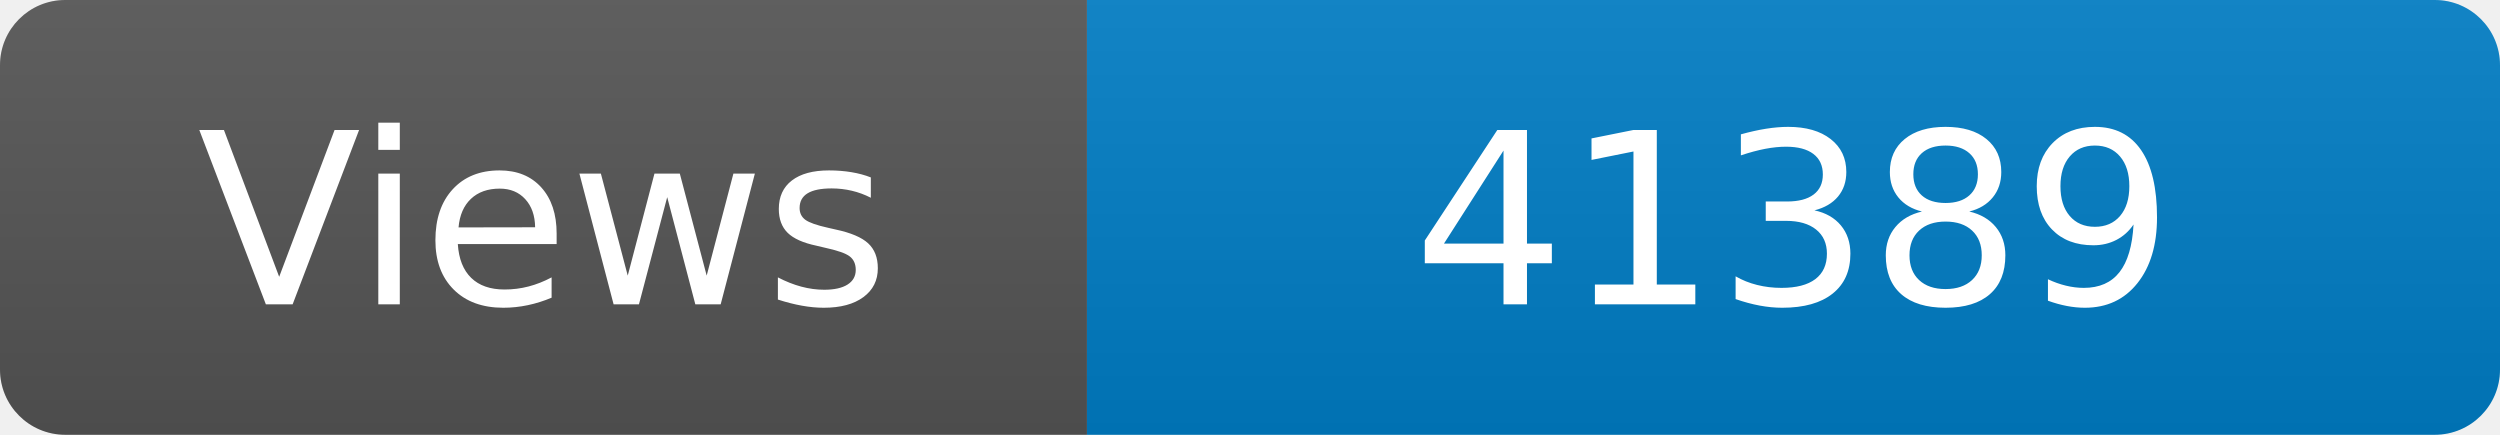
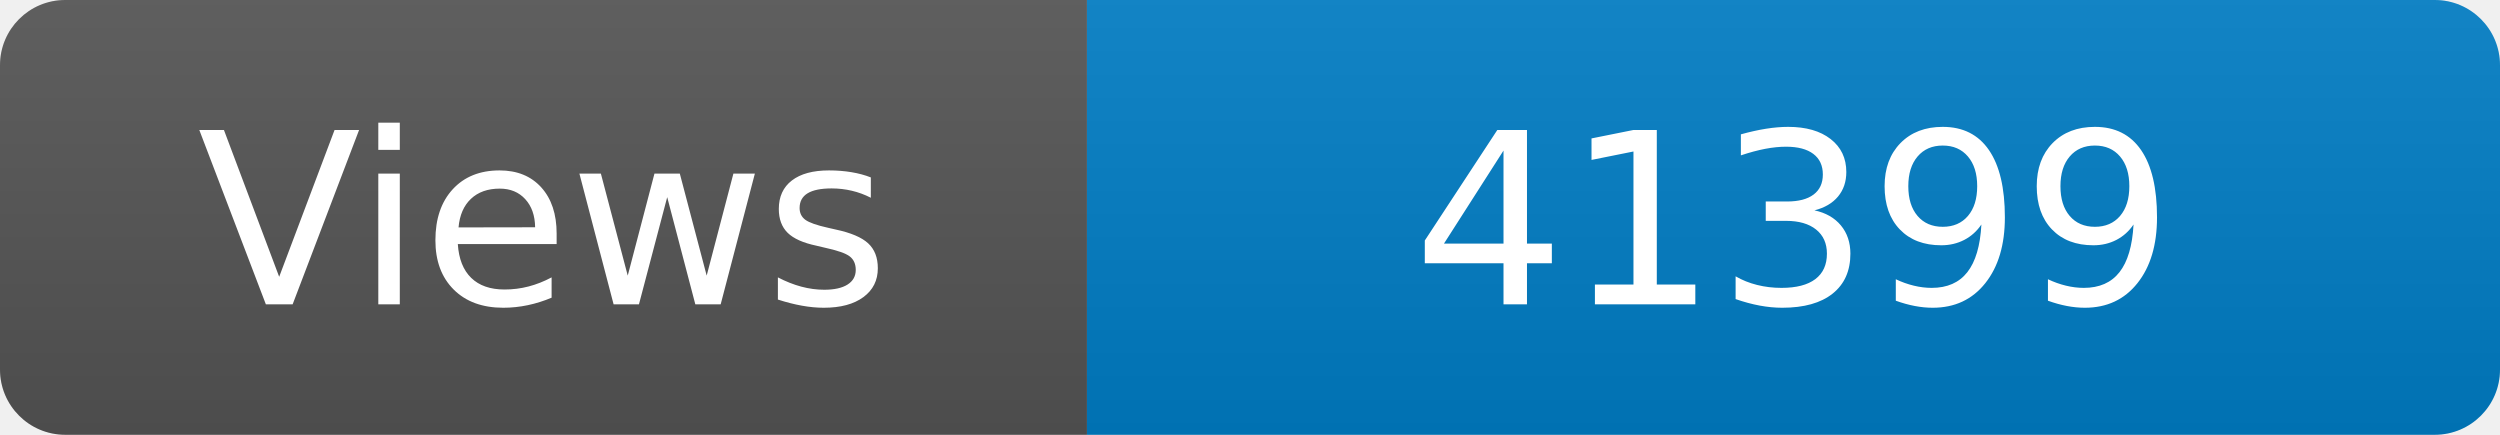
<svg xmlns="http://www.w3.org/2000/svg" width="115" height="20" role="img" aria-label="Maintained?: yes">
  <linearGradient id="s" x2="0" y2="100%">
    <stop offset="0" stop-color="#bbb" stop-opacity=".1" />
    <stop offset="1" stop-opacity=".1" />
  </linearGradient>
  <clipPath id="r">
    <rect width="115" height="20" rx="3" fill="#fff" />
  </clipPath>
  <g clip-path="url(#r)">
    <rect width="50" height="20" fill="#555" />
    <rect x="50" width="160" height="20" fill="#007ec6" />
    <rect width="115" height="20" fill="url(#s)" />
  </g>
  <g fill="#fff" text-anchor="middle" font-family="Verdana,Geneva,DejaVu Sans,sans-serif" font-size="110">
    <text x="250" y="140" transform="scale(.1)" fill="#fff">Views</text>
-     <text x="825" y="140" transform="scale(.1)" fill="#fff">41389</text>
+     <text x="825" y="140" transform="scale(.1)" fill="#fff">41399</text>
  </g>
</svg>
